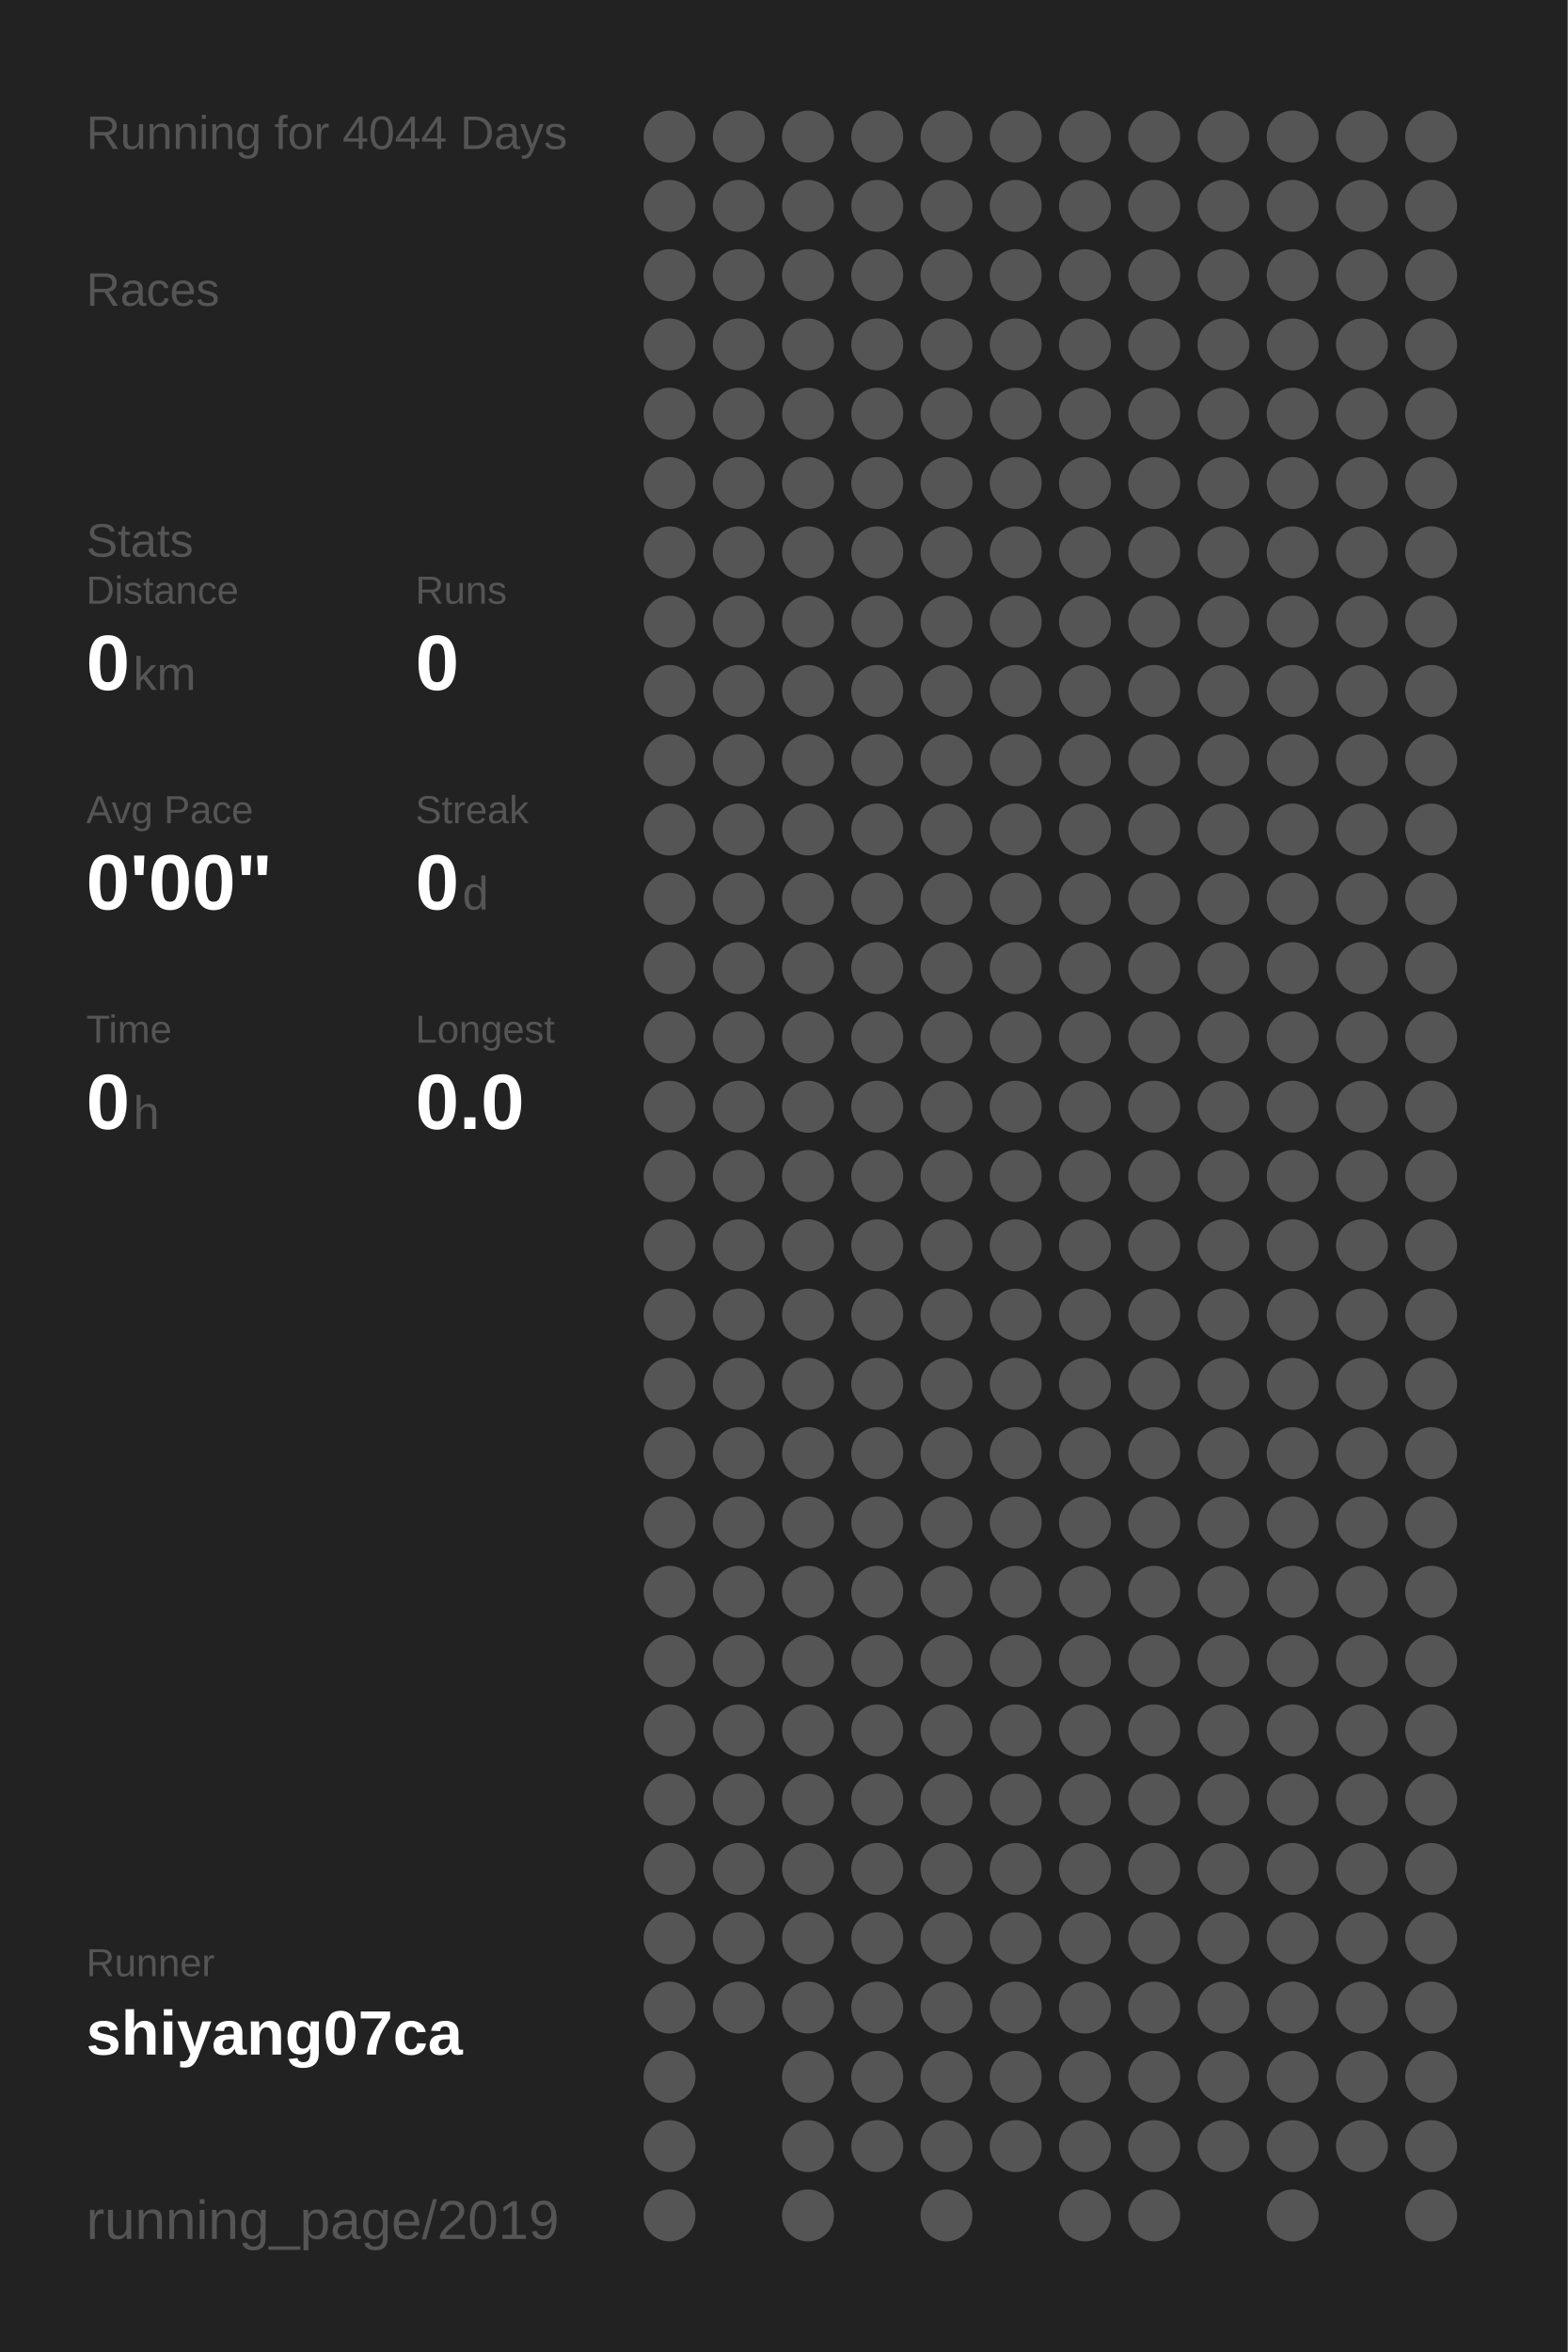
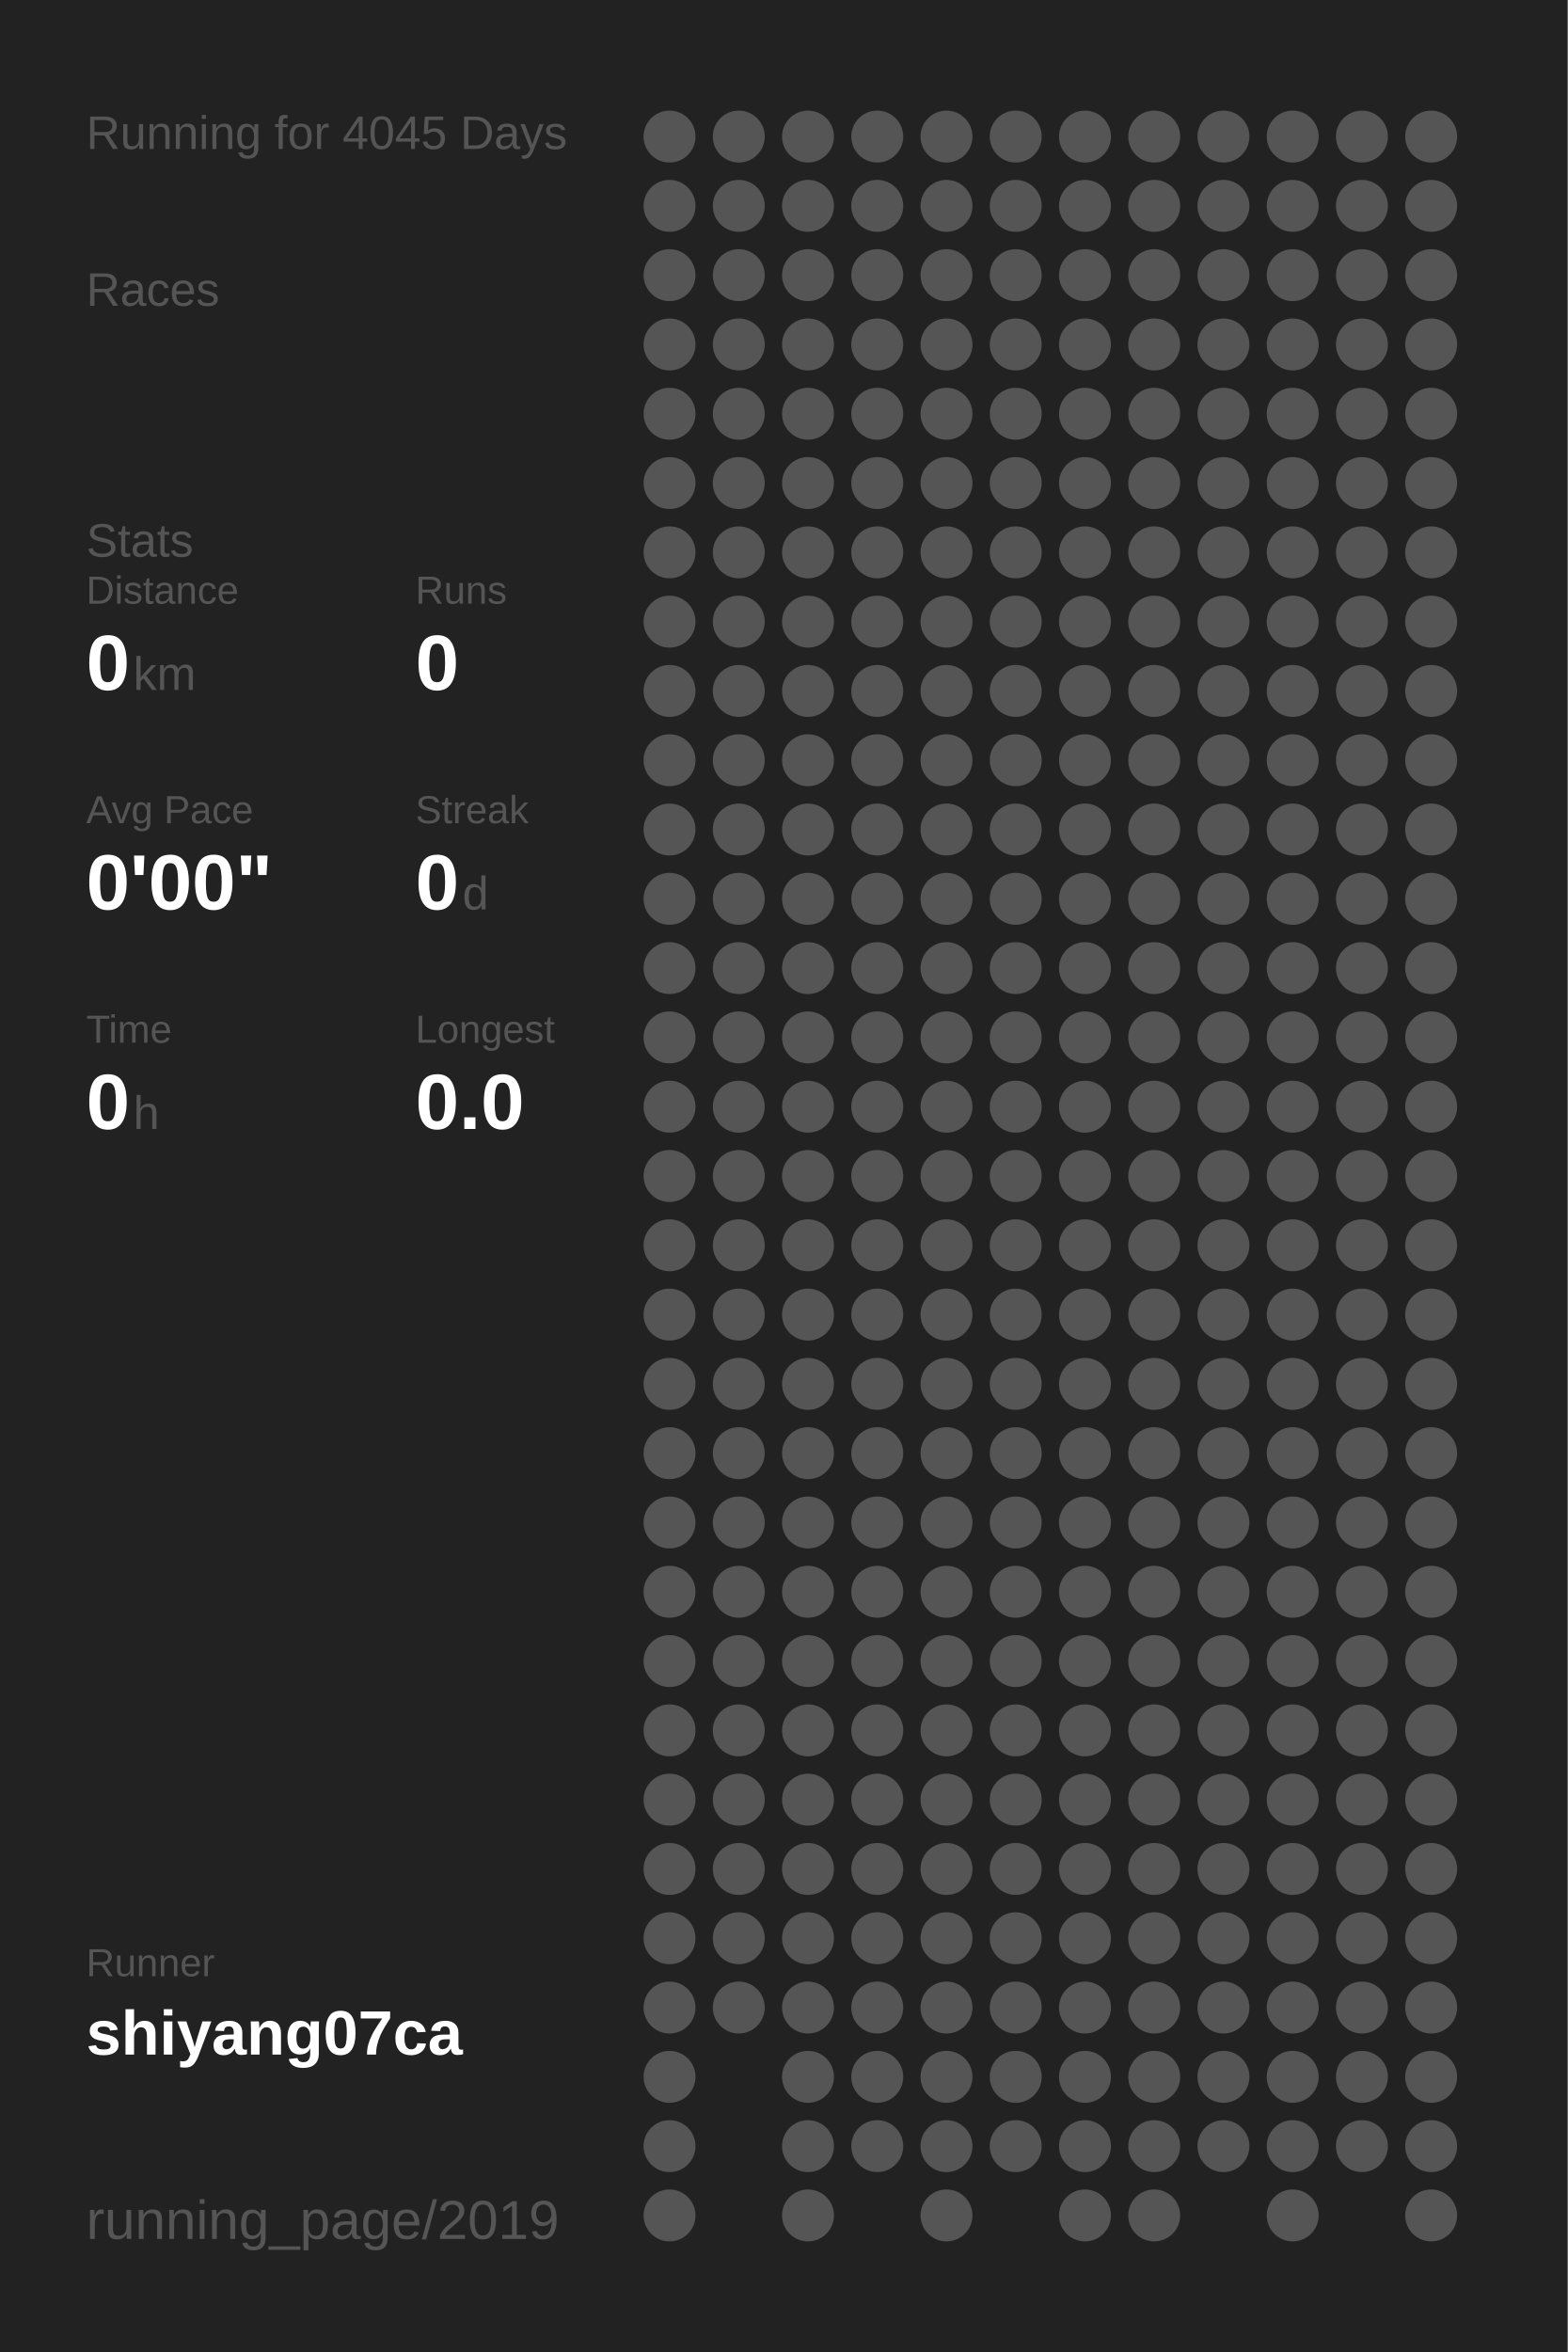
<svg xmlns="http://www.w3.org/2000/svg" baseProfile="full" height="300mm" version="1.1" viewBox="0,0,200,300" width="200mm">
  <defs />
  <rect fill="#222222" height="300" width="200" x="0" y="0" />
-   <text fill="#555555" style="font-size:6px; font-family:Arial;" x="11" y="19">Running for 4044 Days</text>
+   <text fill="#555555" style="font-size:6px; font-family:Arial;" x="11" y="19">Running for 4045 Days</text>
  <text fill="#555555" style="font-size:6px; font-family:Arial;" x="11" y="39">Races</text>
  <text fill="#555555" style="font-size:6px; font-family:Arial;" x="11" y="71">Stats</text>
  <text fill="#555555" style="font-size:5px; font-family:Arial;" x="11" y="77">Distance</text>
  <text fill="#FFFFFF" style="font-size:10px; font-family:Arial; font-weight:bold;" x="11" y="88">0</text>
  <text fill="#555555" style="font-size:6px; font-family:Arial;" x="17" y="88">km</text>
  <text fill="#555555" style="font-size:5px; font-family:Arial;" x="53" y="77">Runs</text>
  <text fill="#FFFFFF" style="font-size:10px; font-family:Arial; font-weight:bold;" x="53" y="88">0</text>
  <text fill="#555555" style="font-size:5px; font-family:Arial;" x="11" y="105">Avg Pace</text>
  <text fill="#FFFFFF" style="font-size:10px; font-family:Arial; font-weight:bold;" x="11" y="116">0'00"</text>
  <text fill="#555555" style="font-size:5px; font-family:Arial;" x="53" y="105">Streak</text>
  <text fill="#FFFFFF" style="font-size:10px; font-family:Arial; font-weight:bold;" x="53" y="116">0</text>
  <text fill="#555555" style="font-size:6px; font-family:Arial;" x="59" y="116">d</text>
  <text fill="#555555" style="font-size:5px; font-family:Arial;" x="11" y="133">Time</text>
  <text fill="#FFFFFF" style="font-size:10px; font-family:Arial; font-weight:bold;" x="11" y="144">0</text>
  <text fill="#555555" style="font-size:6px; font-family:Arial;" x="17" y="144">h</text>
  <text fill="#555555" style="font-size:5px; font-family:Arial;" x="53" y="133">Longest</text>
  <text fill="#FFFFFF" style="font-size:10px; font-family:Arial; font-weight:bold;" x="53" y="144">0.0</text>
  <text fill="#555555" style="font-size:5px; font-family:Arial;" x="11" y="252.065">Runner</text>
  <text fill="#FFFFFF" style="font-size:8px; font-family:Arial; font-weight:bold;" x="11" y="262.065">shiyang07ca</text>
  <text fill="#555555" style="font-size:7px; font-family:Arial;" x="11" y="285.581">running_page/2019</text>
  <circle cx="85.417" cy="17.419" fill="#555555" r="3.312" />
  <circle cx="85.417" cy="26.258" fill="#555555" r="3.312" />
  <circle cx="85.417" cy="35.097" fill="#555555" r="3.312" />
  <circle cx="85.417" cy="43.935" fill="#555555" r="3.312" />
  <circle cx="85.417" cy="52.774" fill="#555555" r="3.312" />
  <circle cx="85.417" cy="61.613" fill="#555555" r="3.312" />
  <circle cx="85.417" cy="70.452" fill="#555555" r="3.312" />
  <circle cx="85.417" cy="79.29" fill="#555555" r="3.312" />
  <circle cx="85.417" cy="88.129" fill="#555555" r="3.312" />
  <circle cx="85.417" cy="96.968" fill="#555555" r="3.312" />
  <circle cx="85.417" cy="105.806" fill="#555555" r="3.312" />
  <circle cx="85.417" cy="114.645" fill="#555555" r="3.312" />
  <circle cx="85.417" cy="123.484" fill="#555555" r="3.312" />
  <circle cx="85.417" cy="132.323" fill="#555555" r="3.312" />
  <circle cx="85.417" cy="141.161" fill="#555555" r="3.312" />
  <circle cx="85.417" cy="150" fill="#555555" r="3.312" />
  <circle cx="85.417" cy="158.839" fill="#555555" r="3.312" />
  <circle cx="85.417" cy="167.677" fill="#555555" r="3.312" />
  <circle cx="85.417" cy="176.516" fill="#555555" r="3.312" />
  <circle cx="85.417" cy="185.355" fill="#555555" r="3.312" />
  <circle cx="85.417" cy="194.194" fill="#555555" r="3.312" />
  <circle cx="85.417" cy="203.032" fill="#555555" r="3.312" />
  <circle cx="85.417" cy="211.871" fill="#555555" r="3.312" />
  <circle cx="85.417" cy="220.71" fill="#555555" r="3.312" />
  <circle cx="85.417" cy="229.548" fill="#555555" r="3.312" />
  <circle cx="85.417" cy="238.387" fill="#555555" r="3.312" />
  <circle cx="85.417" cy="247.226" fill="#555555" r="3.312" />
  <circle cx="85.417" cy="256.065" fill="#555555" r="3.312" />
  <circle cx="85.417" cy="264.903" fill="#555555" r="3.312" />
  <circle cx="85.417" cy="273.742" fill="#555555" r="3.312" />
  <circle cx="85.417" cy="282.581" fill="#555555" r="3.312" />
  <circle cx="94.25" cy="17.419" fill="#555555" r="3.312" />
  <circle cx="94.25" cy="26.258" fill="#555555" r="3.312" />
  <circle cx="94.25" cy="35.097" fill="#555555" r="3.312" />
  <circle cx="94.25" cy="43.935" fill="#555555" r="3.312" />
  <circle cx="94.25" cy="52.774" fill="#555555" r="3.312" />
  <circle cx="94.25" cy="61.613" fill="#555555" r="3.312" />
  <circle cx="94.25" cy="70.452" fill="#555555" r="3.312" />
  <circle cx="94.25" cy="79.29" fill="#555555" r="3.312" />
  <circle cx="94.25" cy="88.129" fill="#555555" r="3.312" />
  <circle cx="94.25" cy="96.968" fill="#555555" r="3.312" />
  <circle cx="94.25" cy="105.806" fill="#555555" r="3.312" />
  <circle cx="94.25" cy="114.645" fill="#555555" r="3.312" />
  <circle cx="94.25" cy="123.484" fill="#555555" r="3.312" />
  <circle cx="94.25" cy="132.323" fill="#555555" r="3.312" />
  <circle cx="94.25" cy="141.161" fill="#555555" r="3.312" />
  <circle cx="94.25" cy="150" fill="#555555" r="3.312" />
  <circle cx="94.25" cy="158.839" fill="#555555" r="3.312" />
  <circle cx="94.25" cy="167.677" fill="#555555" r="3.312" />
  <circle cx="94.25" cy="176.516" fill="#555555" r="3.312" />
  <circle cx="94.25" cy="185.355" fill="#555555" r="3.312" />
  <circle cx="94.25" cy="194.194" fill="#555555" r="3.312" />
  <circle cx="94.25" cy="203.032" fill="#555555" r="3.312" />
  <circle cx="94.25" cy="211.871" fill="#555555" r="3.312" />
  <circle cx="94.25" cy="220.71" fill="#555555" r="3.312" />
  <circle cx="94.25" cy="229.548" fill="#555555" r="3.312" />
  <circle cx="94.25" cy="238.387" fill="#555555" r="3.312" />
  <circle cx="94.25" cy="247.226" fill="#555555" r="3.312" />
  <circle cx="94.25" cy="256.065" fill="#555555" r="3.312" />
  <circle cx="103.083" cy="17.419" fill="#555555" r="3.312" />
  <circle cx="103.083" cy="26.258" fill="#555555" r="3.312" />
  <circle cx="103.083" cy="35.097" fill="#555555" r="3.312" />
  <circle cx="103.083" cy="43.935" fill="#555555" r="3.312" />
  <circle cx="103.083" cy="52.774" fill="#555555" r="3.312" />
  <circle cx="103.083" cy="61.613" fill="#555555" r="3.312" />
  <circle cx="103.083" cy="70.452" fill="#555555" r="3.312" />
  <circle cx="103.083" cy="79.29" fill="#555555" r="3.312" />
  <circle cx="103.083" cy="88.129" fill="#555555" r="3.312" />
  <circle cx="103.083" cy="96.968" fill="#555555" r="3.312" />
  <circle cx="103.083" cy="105.806" fill="#555555" r="3.312" />
  <circle cx="103.083" cy="114.645" fill="#555555" r="3.312" />
  <circle cx="103.083" cy="123.484" fill="#555555" r="3.312" />
  <circle cx="103.083" cy="132.323" fill="#555555" r="3.312" />
  <circle cx="103.083" cy="141.161" fill="#555555" r="3.312" />
  <circle cx="103.083" cy="150" fill="#555555" r="3.312" />
  <circle cx="103.083" cy="158.839" fill="#555555" r="3.312" />
  <circle cx="103.083" cy="167.677" fill="#555555" r="3.312" />
  <circle cx="103.083" cy="176.516" fill="#555555" r="3.312" />
  <circle cx="103.083" cy="185.355" fill="#555555" r="3.312" />
  <circle cx="103.083" cy="194.194" fill="#555555" r="3.312" />
  <circle cx="103.083" cy="203.032" fill="#555555" r="3.312" />
  <circle cx="103.083" cy="211.871" fill="#555555" r="3.312" />
  <circle cx="103.083" cy="220.71" fill="#555555" r="3.312" />
  <circle cx="103.083" cy="229.548" fill="#555555" r="3.312" />
  <circle cx="103.083" cy="238.387" fill="#555555" r="3.312" />
  <circle cx="103.083" cy="247.226" fill="#555555" r="3.312" />
  <circle cx="103.083" cy="256.065" fill="#555555" r="3.312" />
  <circle cx="103.083" cy="264.903" fill="#555555" r="3.312" />
  <circle cx="103.083" cy="273.742" fill="#555555" r="3.312" />
  <circle cx="103.083" cy="282.581" fill="#555555" r="3.312" />
  <circle cx="111.917" cy="17.419" fill="#555555" r="3.312" />
  <circle cx="111.917" cy="26.258" fill="#555555" r="3.312" />
  <circle cx="111.917" cy="35.097" fill="#555555" r="3.312" />
  <circle cx="111.917" cy="43.935" fill="#555555" r="3.312" />
  <circle cx="111.917" cy="52.774" fill="#555555" r="3.312" />
  <circle cx="111.917" cy="61.613" fill="#555555" r="3.312" />
  <circle cx="111.917" cy="70.452" fill="#555555" r="3.312" />
  <circle cx="111.917" cy="79.29" fill="#555555" r="3.312" />
  <circle cx="111.917" cy="88.129" fill="#555555" r="3.312" />
  <circle cx="111.917" cy="96.968" fill="#555555" r="3.312" />
  <circle cx="111.917" cy="105.806" fill="#555555" r="3.312" />
  <circle cx="111.917" cy="114.645" fill="#555555" r="3.312" />
  <circle cx="111.917" cy="123.484" fill="#555555" r="3.312" />
  <circle cx="111.917" cy="132.323" fill="#555555" r="3.312" />
  <circle cx="111.917" cy="141.161" fill="#555555" r="3.312" />
  <circle cx="111.917" cy="150" fill="#555555" r="3.312" />
  <circle cx="111.917" cy="158.839" fill="#555555" r="3.312" />
  <circle cx="111.917" cy="167.677" fill="#555555" r="3.312" />
  <circle cx="111.917" cy="176.516" fill="#555555" r="3.312" />
  <circle cx="111.917" cy="185.355" fill="#555555" r="3.312" />
  <circle cx="111.917" cy="194.194" fill="#555555" r="3.312" />
  <circle cx="111.917" cy="203.032" fill="#555555" r="3.312" />
  <circle cx="111.917" cy="211.871" fill="#555555" r="3.312" />
  <circle cx="111.917" cy="220.71" fill="#555555" r="3.312" />
  <circle cx="111.917" cy="229.548" fill="#555555" r="3.312" />
  <circle cx="111.917" cy="238.387" fill="#555555" r="3.312" />
  <circle cx="111.917" cy="247.226" fill="#555555" r="3.312" />
  <circle cx="111.917" cy="256.065" fill="#555555" r="3.312" />
  <circle cx="111.917" cy="264.903" fill="#555555" r="3.312" />
  <circle cx="111.917" cy="273.742" fill="#555555" r="3.312" />
  <circle cx="120.75" cy="17.419" fill="#555555" r="3.312" />
  <circle cx="120.75" cy="26.258" fill="#555555" r="3.312" />
  <circle cx="120.75" cy="35.097" fill="#555555" r="3.312" />
  <circle cx="120.75" cy="43.935" fill="#555555" r="3.312" />
  <circle cx="120.75" cy="52.774" fill="#555555" r="3.312" />
  <circle cx="120.75" cy="61.613" fill="#555555" r="3.312" />
  <circle cx="120.75" cy="70.452" fill="#555555" r="3.312" />
  <circle cx="120.75" cy="79.29" fill="#555555" r="3.312" />
  <circle cx="120.75" cy="88.129" fill="#555555" r="3.312" />
  <circle cx="120.75" cy="96.968" fill="#555555" r="3.312" />
  <circle cx="120.75" cy="105.806" fill="#555555" r="3.312" />
  <circle cx="120.75" cy="114.645" fill="#555555" r="3.312" />
  <circle cx="120.75" cy="123.484" fill="#555555" r="3.312" />
  <circle cx="120.75" cy="132.323" fill="#555555" r="3.312" />
  <circle cx="120.75" cy="141.161" fill="#555555" r="3.312" />
  <circle cx="120.75" cy="150" fill="#555555" r="3.312" />
  <circle cx="120.75" cy="158.839" fill="#555555" r="3.312" />
  <circle cx="120.75" cy="167.677" fill="#555555" r="3.312" />
  <circle cx="120.75" cy="176.516" fill="#555555" r="3.312" />
  <circle cx="120.75" cy="185.355" fill="#555555" r="3.312" />
  <circle cx="120.75" cy="194.194" fill="#555555" r="3.312" />
  <circle cx="120.75" cy="203.032" fill="#555555" r="3.312" />
  <circle cx="120.75" cy="211.871" fill="#555555" r="3.312" />
  <circle cx="120.75" cy="220.71" fill="#555555" r="3.312" />
  <circle cx="120.75" cy="229.548" fill="#555555" r="3.312" />
  <circle cx="120.75" cy="238.387" fill="#555555" r="3.312" />
  <circle cx="120.75" cy="247.226" fill="#555555" r="3.312" />
  <circle cx="120.75" cy="256.065" fill="#555555" r="3.312" />
  <circle cx="120.75" cy="264.903" fill="#555555" r="3.312" />
  <circle cx="120.75" cy="273.742" fill="#555555" r="3.312" />
  <circle cx="120.75" cy="282.581" fill="#555555" r="3.312" />
  <circle cx="129.583" cy="17.419" fill="#555555" r="3.312" />
  <circle cx="129.583" cy="26.258" fill="#555555" r="3.312" />
  <circle cx="129.583" cy="35.097" fill="#555555" r="3.312" />
  <circle cx="129.583" cy="43.935" fill="#555555" r="3.312" />
  <circle cx="129.583" cy="52.774" fill="#555555" r="3.312" />
  <circle cx="129.583" cy="61.613" fill="#555555" r="3.312" />
  <circle cx="129.583" cy="70.452" fill="#555555" r="3.312" />
  <circle cx="129.583" cy="79.29" fill="#555555" r="3.312" />
  <circle cx="129.583" cy="88.129" fill="#555555" r="3.312" />
  <circle cx="129.583" cy="96.968" fill="#555555" r="3.312" />
  <circle cx="129.583" cy="105.806" fill="#555555" r="3.312" />
  <circle cx="129.583" cy="114.645" fill="#555555" r="3.312" />
  <circle cx="129.583" cy="123.484" fill="#555555" r="3.312" />
  <circle cx="129.583" cy="132.323" fill="#555555" r="3.312" />
  <circle cx="129.583" cy="141.161" fill="#555555" r="3.312" />
  <circle cx="129.583" cy="150" fill="#555555" r="3.312" />
  <circle cx="129.583" cy="158.839" fill="#555555" r="3.312" />
  <circle cx="129.583" cy="167.677" fill="#555555" r="3.312" />
  <circle cx="129.583" cy="176.516" fill="#555555" r="3.312" />
  <circle cx="129.583" cy="185.355" fill="#555555" r="3.312" />
  <circle cx="129.583" cy="194.194" fill="#555555" r="3.312" />
  <circle cx="129.583" cy="203.032" fill="#555555" r="3.312" />
  <circle cx="129.583" cy="211.871" fill="#555555" r="3.312" />
  <circle cx="129.583" cy="220.71" fill="#555555" r="3.312" />
  <circle cx="129.583" cy="229.548" fill="#555555" r="3.312" />
  <circle cx="129.583" cy="238.387" fill="#555555" r="3.312" />
  <circle cx="129.583" cy="247.226" fill="#555555" r="3.312" />
  <circle cx="129.583" cy="256.065" fill="#555555" r="3.312" />
  <circle cx="129.583" cy="264.903" fill="#555555" r="3.312" />
  <circle cx="129.583" cy="273.742" fill="#555555" r="3.312" />
  <circle cx="138.417" cy="17.419" fill="#555555" r="3.312" />
  <circle cx="138.417" cy="26.258" fill="#555555" r="3.312" />
  <circle cx="138.417" cy="35.097" fill="#555555" r="3.312" />
  <circle cx="138.417" cy="43.935" fill="#555555" r="3.312" />
  <circle cx="138.417" cy="52.774" fill="#555555" r="3.312" />
  <circle cx="138.417" cy="61.613" fill="#555555" r="3.312" />
  <circle cx="138.417" cy="70.452" fill="#555555" r="3.312" />
  <circle cx="138.417" cy="79.29" fill="#555555" r="3.312" />
  <circle cx="138.417" cy="88.129" fill="#555555" r="3.312" />
  <circle cx="138.417" cy="96.968" fill="#555555" r="3.312" />
  <circle cx="138.417" cy="105.806" fill="#555555" r="3.312" />
  <circle cx="138.417" cy="114.645" fill="#555555" r="3.312" />
  <circle cx="138.417" cy="123.484" fill="#555555" r="3.312" />
  <circle cx="138.417" cy="132.323" fill="#555555" r="3.312" />
  <circle cx="138.417" cy="141.161" fill="#555555" r="3.312" />
  <circle cx="138.417" cy="150" fill="#555555" r="3.312" />
  <circle cx="138.417" cy="158.839" fill="#555555" r="3.312" />
  <circle cx="138.417" cy="167.677" fill="#555555" r="3.312" />
  <circle cx="138.417" cy="176.516" fill="#555555" r="3.312" />
  <circle cx="138.417" cy="185.355" fill="#555555" r="3.312" />
  <circle cx="138.417" cy="194.194" fill="#555555" r="3.312" />
  <circle cx="138.417" cy="203.032" fill="#555555" r="3.312" />
  <circle cx="138.417" cy="211.871" fill="#555555" r="3.312" />
  <circle cx="138.417" cy="220.71" fill="#555555" r="3.312" />
  <circle cx="138.417" cy="229.548" fill="#555555" r="3.312" />
  <circle cx="138.417" cy="238.387" fill="#555555" r="3.312" />
  <circle cx="138.417" cy="247.226" fill="#555555" r="3.312" />
  <circle cx="138.417" cy="256.065" fill="#555555" r="3.312" />
  <circle cx="138.417" cy="264.903" fill="#555555" r="3.312" />
  <circle cx="138.417" cy="273.742" fill="#555555" r="3.312" />
  <circle cx="138.417" cy="282.581" fill="#555555" r="3.312" />
  <circle cx="147.25" cy="17.419" fill="#555555" r="3.312" />
  <circle cx="147.25" cy="26.258" fill="#555555" r="3.312" />
  <circle cx="147.25" cy="35.097" fill="#555555" r="3.312" />
  <circle cx="147.25" cy="43.935" fill="#555555" r="3.312" />
  <circle cx="147.25" cy="52.774" fill="#555555" r="3.312" />
  <circle cx="147.25" cy="61.613" fill="#555555" r="3.312" />
  <circle cx="147.25" cy="70.452" fill="#555555" r="3.312" />
  <circle cx="147.25" cy="79.29" fill="#555555" r="3.312" />
  <circle cx="147.25" cy="88.129" fill="#555555" r="3.312" />
  <circle cx="147.25" cy="96.968" fill="#555555" r="3.312" />
  <circle cx="147.25" cy="105.806" fill="#555555" r="3.312" />
  <circle cx="147.25" cy="114.645" fill="#555555" r="3.312" />
  <circle cx="147.25" cy="123.484" fill="#555555" r="3.312" />
  <circle cx="147.25" cy="132.323" fill="#555555" r="3.312" />
  <circle cx="147.25" cy="141.161" fill="#555555" r="3.312" />
  <circle cx="147.25" cy="150" fill="#555555" r="3.312" />
  <circle cx="147.25" cy="158.839" fill="#555555" r="3.312" />
  <circle cx="147.25" cy="167.677" fill="#555555" r="3.312" />
  <circle cx="147.25" cy="176.516" fill="#555555" r="3.312" />
  <circle cx="147.25" cy="185.355" fill="#555555" r="3.312" />
  <circle cx="147.25" cy="194.194" fill="#555555" r="3.312" />
  <circle cx="147.25" cy="203.032" fill="#555555" r="3.312" />
  <circle cx="147.25" cy="211.871" fill="#555555" r="3.312" />
  <circle cx="147.25" cy="220.71" fill="#555555" r="3.312" />
  <circle cx="147.25" cy="229.548" fill="#555555" r="3.312" />
  <circle cx="147.25" cy="238.387" fill="#555555" r="3.312" />
  <circle cx="147.25" cy="247.226" fill="#555555" r="3.312" />
  <circle cx="147.25" cy="256.065" fill="#555555" r="3.312" />
  <circle cx="147.25" cy="264.903" fill="#555555" r="3.312" />
  <circle cx="147.25" cy="273.742" fill="#555555" r="3.312" />
  <circle cx="147.25" cy="282.581" fill="#555555" r="3.312" />
  <circle cx="156.083" cy="17.419" fill="#555555" r="3.312" />
  <circle cx="156.083" cy="26.258" fill="#555555" r="3.312" />
  <circle cx="156.083" cy="35.097" fill="#555555" r="3.312" />
  <circle cx="156.083" cy="43.935" fill="#555555" r="3.312" />
  <circle cx="156.083" cy="52.774" fill="#555555" r="3.312" />
  <circle cx="156.083" cy="61.613" fill="#555555" r="3.312" />
  <circle cx="156.083" cy="70.452" fill="#555555" r="3.312" />
  <circle cx="156.083" cy="79.29" fill="#555555" r="3.312" />
  <circle cx="156.083" cy="88.129" fill="#555555" r="3.312" />
  <circle cx="156.083" cy="96.968" fill="#555555" r="3.312" />
  <circle cx="156.083" cy="105.806" fill="#555555" r="3.312" />
  <circle cx="156.083" cy="114.645" fill="#555555" r="3.312" />
  <circle cx="156.083" cy="123.484" fill="#555555" r="3.312" />
  <circle cx="156.083" cy="132.323" fill="#555555" r="3.312" />
  <circle cx="156.083" cy="141.161" fill="#555555" r="3.312" />
  <circle cx="156.083" cy="150" fill="#555555" r="3.312" />
  <circle cx="156.083" cy="158.839" fill="#555555" r="3.312" />
  <circle cx="156.083" cy="167.677" fill="#555555" r="3.312" />
  <circle cx="156.083" cy="176.516" fill="#555555" r="3.312" />
  <circle cx="156.083" cy="185.355" fill="#555555" r="3.312" />
  <circle cx="156.083" cy="194.194" fill="#555555" r="3.312" />
  <circle cx="156.083" cy="203.032" fill="#555555" r="3.312" />
  <circle cx="156.083" cy="211.871" fill="#555555" r="3.312" />
  <circle cx="156.083" cy="220.71" fill="#555555" r="3.312" />
  <circle cx="156.083" cy="229.548" fill="#555555" r="3.312" />
  <circle cx="156.083" cy="238.387" fill="#555555" r="3.312" />
  <circle cx="156.083" cy="247.226" fill="#555555" r="3.312" />
  <circle cx="156.083" cy="256.065" fill="#555555" r="3.312" />
  <circle cx="156.083" cy="264.903" fill="#555555" r="3.312" />
  <circle cx="156.083" cy="273.742" fill="#555555" r="3.312" />
  <circle cx="164.917" cy="17.419" fill="#555555" r="3.312" />
  <circle cx="164.917" cy="26.258" fill="#555555" r="3.312" />
  <circle cx="164.917" cy="35.097" fill="#555555" r="3.312" />
  <circle cx="164.917" cy="43.935" fill="#555555" r="3.312" />
  <circle cx="164.917" cy="52.774" fill="#555555" r="3.312" />
  <circle cx="164.917" cy="61.613" fill="#555555" r="3.312" />
  <circle cx="164.917" cy="70.452" fill="#555555" r="3.312" />
  <circle cx="164.917" cy="79.29" fill="#555555" r="3.312" />
  <circle cx="164.917" cy="88.129" fill="#555555" r="3.312" />
  <circle cx="164.917" cy="96.968" fill="#555555" r="3.312" />
  <circle cx="164.917" cy="105.806" fill="#555555" r="3.312" />
  <circle cx="164.917" cy="114.645" fill="#555555" r="3.312" />
  <circle cx="164.917" cy="123.484" fill="#555555" r="3.312" />
  <circle cx="164.917" cy="132.323" fill="#555555" r="3.312" />
  <circle cx="164.917" cy="141.161" fill="#555555" r="3.312" />
  <circle cx="164.917" cy="150" fill="#555555" r="3.312" />
  <circle cx="164.917" cy="158.839" fill="#555555" r="3.312" />
  <circle cx="164.917" cy="167.677" fill="#555555" r="3.312" />
  <circle cx="164.917" cy="176.516" fill="#555555" r="3.312" />
  <circle cx="164.917" cy="185.355" fill="#555555" r="3.312" />
  <circle cx="164.917" cy="194.194" fill="#555555" r="3.312" />
  <circle cx="164.917" cy="203.032" fill="#555555" r="3.312" />
  <circle cx="164.917" cy="211.871" fill="#555555" r="3.312" />
  <circle cx="164.917" cy="220.71" fill="#555555" r="3.312" />
  <circle cx="164.917" cy="229.548" fill="#555555" r="3.312" />
  <circle cx="164.917" cy="238.387" fill="#555555" r="3.312" />
  <circle cx="164.917" cy="247.226" fill="#555555" r="3.312" />
  <circle cx="164.917" cy="256.065" fill="#555555" r="3.312" />
  <circle cx="164.917" cy="264.903" fill="#555555" r="3.312" />
  <circle cx="164.917" cy="273.742" fill="#555555" r="3.312" />
  <circle cx="164.917" cy="282.581" fill="#555555" r="3.312" />
  <circle cx="173.75" cy="17.419" fill="#555555" r="3.312" />
  <circle cx="173.75" cy="26.258" fill="#555555" r="3.312" />
  <circle cx="173.75" cy="35.097" fill="#555555" r="3.312" />
  <circle cx="173.75" cy="43.935" fill="#555555" r="3.312" />
  <circle cx="173.75" cy="52.774" fill="#555555" r="3.312" />
  <circle cx="173.75" cy="61.613" fill="#555555" r="3.312" />
  <circle cx="173.75" cy="70.452" fill="#555555" r="3.312" />
  <circle cx="173.75" cy="79.29" fill="#555555" r="3.312" />
  <circle cx="173.75" cy="88.129" fill="#555555" r="3.312" />
  <circle cx="173.75" cy="96.968" fill="#555555" r="3.312" />
  <circle cx="173.75" cy="105.806" fill="#555555" r="3.312" />
  <circle cx="173.75" cy="114.645" fill="#555555" r="3.312" />
  <circle cx="173.75" cy="123.484" fill="#555555" r="3.312" />
  <circle cx="173.75" cy="132.323" fill="#555555" r="3.312" />
  <circle cx="173.75" cy="141.161" fill="#555555" r="3.312" />
  <circle cx="173.75" cy="150" fill="#555555" r="3.312" />
  <circle cx="173.75" cy="158.839" fill="#555555" r="3.312" />
  <circle cx="173.75" cy="167.677" fill="#555555" r="3.312" />
  <circle cx="173.75" cy="176.516" fill="#555555" r="3.312" />
  <circle cx="173.75" cy="185.355" fill="#555555" r="3.312" />
  <circle cx="173.75" cy="194.194" fill="#555555" r="3.312" />
  <circle cx="173.75" cy="203.032" fill="#555555" r="3.312" />
  <circle cx="173.75" cy="211.871" fill="#555555" r="3.312" />
  <circle cx="173.75" cy="220.71" fill="#555555" r="3.312" />
  <circle cx="173.75" cy="229.548" fill="#555555" r="3.312" />
  <circle cx="173.75" cy="238.387" fill="#555555" r="3.312" />
  <circle cx="173.75" cy="247.226" fill="#555555" r="3.312" />
  <circle cx="173.75" cy="256.065" fill="#555555" r="3.312" />
  <circle cx="173.75" cy="264.903" fill="#555555" r="3.312" />
  <circle cx="173.75" cy="273.742" fill="#555555" r="3.312" />
  <circle cx="182.583" cy="17.419" fill="#555555" r="3.312" />
  <circle cx="182.583" cy="26.258" fill="#555555" r="3.312" />
  <circle cx="182.583" cy="35.097" fill="#555555" r="3.312" />
  <circle cx="182.583" cy="43.935" fill="#555555" r="3.312" />
  <circle cx="182.583" cy="52.774" fill="#555555" r="3.312" />
  <circle cx="182.583" cy="61.613" fill="#555555" r="3.312" />
  <circle cx="182.583" cy="70.452" fill="#555555" r="3.312" />
  <circle cx="182.583" cy="79.29" fill="#555555" r="3.312" />
  <circle cx="182.583" cy="88.129" fill="#555555" r="3.312" />
  <circle cx="182.583" cy="96.968" fill="#555555" r="3.312" />
  <circle cx="182.583" cy="105.806" fill="#555555" r="3.312" />
  <circle cx="182.583" cy="114.645" fill="#555555" r="3.312" />
  <circle cx="182.583" cy="123.484" fill="#555555" r="3.312" />
  <circle cx="182.583" cy="132.323" fill="#555555" r="3.312" />
  <circle cx="182.583" cy="141.161" fill="#555555" r="3.312" />
  <circle cx="182.583" cy="150" fill="#555555" r="3.312" />
  <circle cx="182.583" cy="158.839" fill="#555555" r="3.312" />
  <circle cx="182.583" cy="167.677" fill="#555555" r="3.312" />
  <circle cx="182.583" cy="176.516" fill="#555555" r="3.312" />
  <circle cx="182.583" cy="185.355" fill="#555555" r="3.312" />
  <circle cx="182.583" cy="194.194" fill="#555555" r="3.312" />
  <circle cx="182.583" cy="203.032" fill="#555555" r="3.312" />
  <circle cx="182.583" cy="211.871" fill="#555555" r="3.312" />
  <circle cx="182.583" cy="220.71" fill="#555555" r="3.312" />
  <circle cx="182.583" cy="229.548" fill="#555555" r="3.312" />
  <circle cx="182.583" cy="238.387" fill="#555555" r="3.312" />
  <circle cx="182.583" cy="247.226" fill="#555555" r="3.312" />
  <circle cx="182.583" cy="256.065" fill="#555555" r="3.312" />
  <circle cx="182.583" cy="264.903" fill="#555555" r="3.312" />
  <circle cx="182.583" cy="273.742" fill="#555555" r="3.312" />
  <circle cx="182.583" cy="282.581" fill="#555555" r="3.312" />
</svg>
